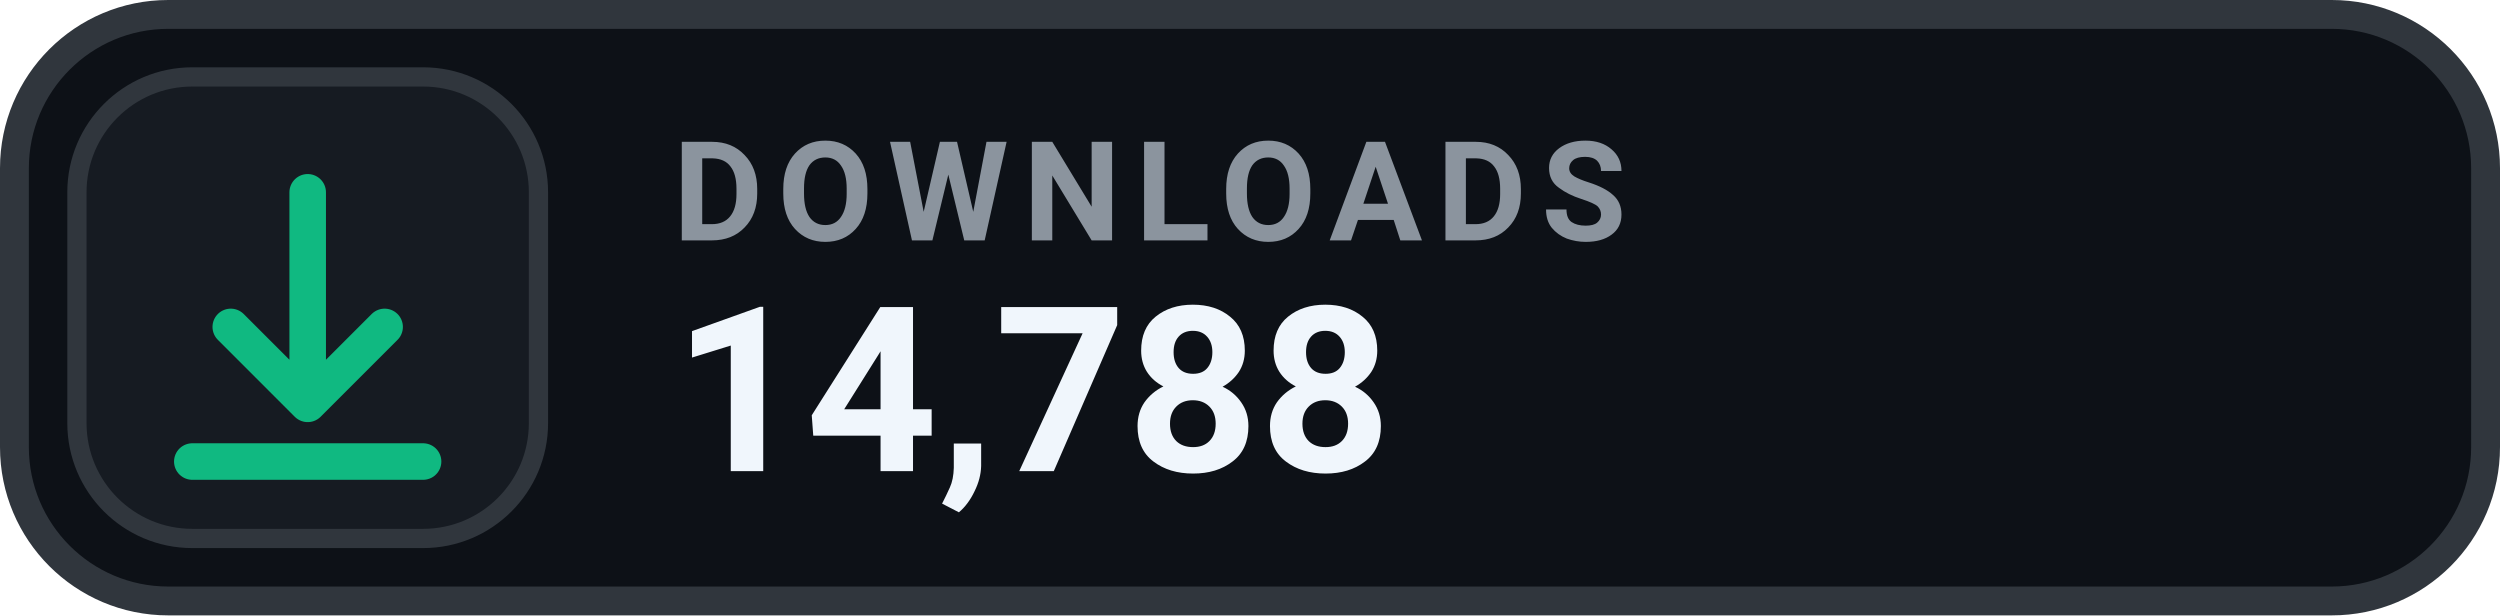
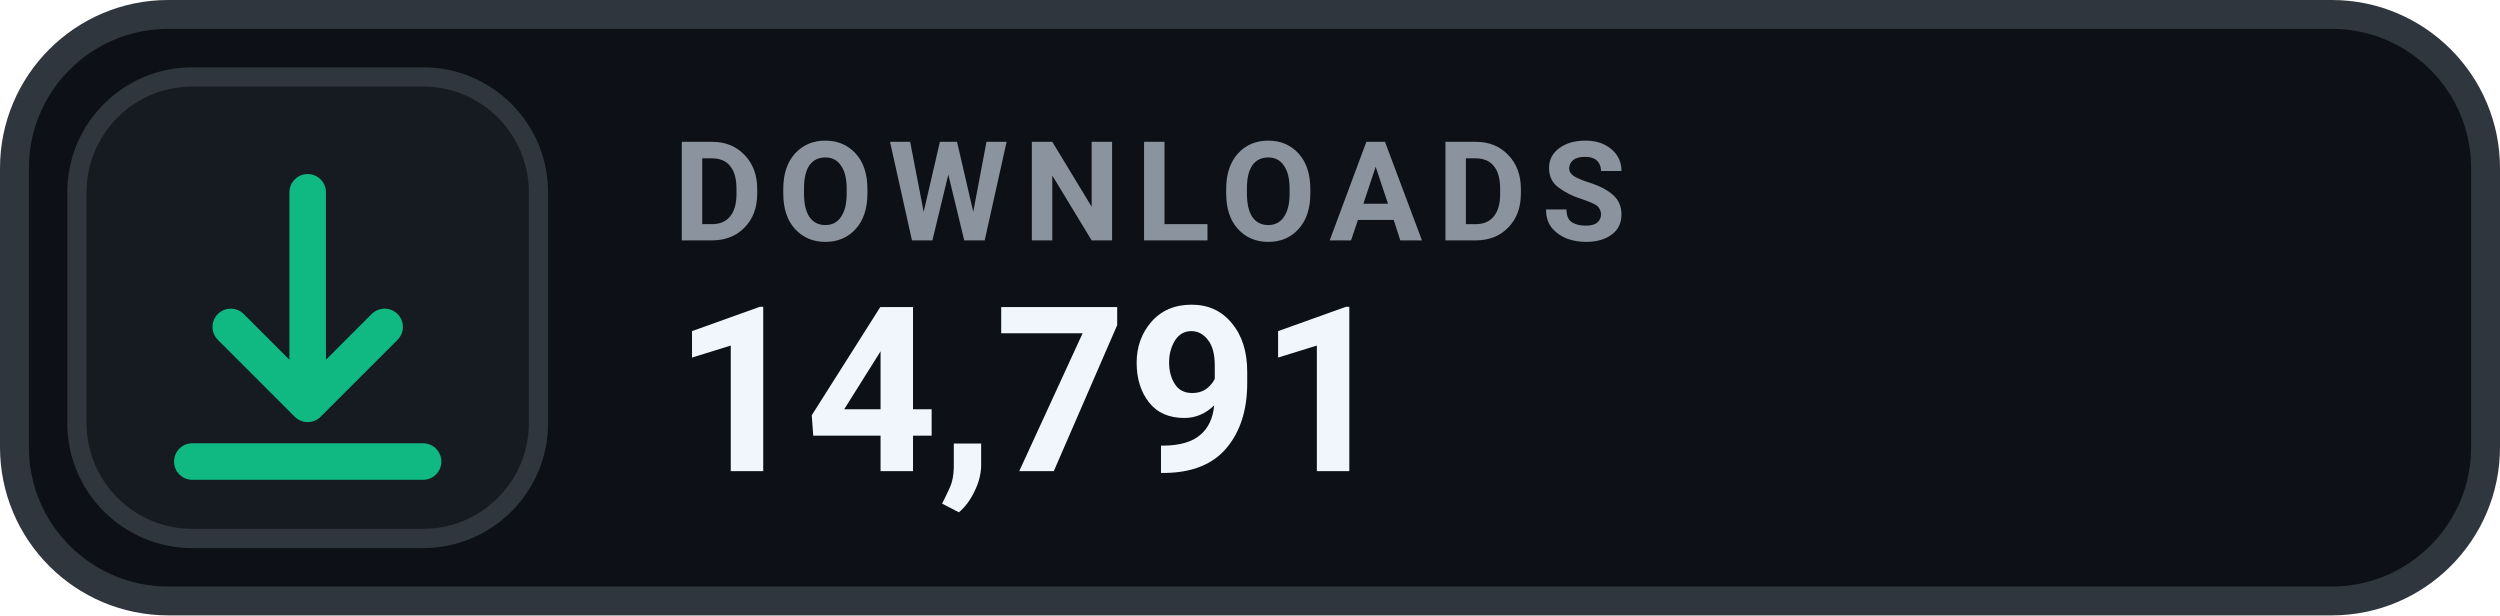
- <svg xmlns="http://www.w3.org/2000/svg" width="130" height="32" viewBox="0 0 130 32" role="img" aria-label="DOWNLOADS 14,788">
+ <svg xmlns="http://www.w3.org/2000/svg" width="130" height="32" viewBox="0 0 130 32" role="img" aria-label="DOWNLOADS 14,791">
  <rect x=".75" y=".75" width="128.5" height="30.5" rx="8" fill="#0D1117" stroke="#30363D" stroke-width="1.5" />
  <rect x="4" y="4" width="24" height="24" rx="6" fill="#161B22" stroke="#30363D" stroke-width="1" />
  <g transform="translate(16 16)" style="color:#10B981;">
    <path d="M0 -6 v11 m0 0 l4 -4 m-4 4 l-4 -4 M-6 8 h12" fill="none" stroke="currentColor" stroke-width="1.9" stroke-linecap="round" stroke-linejoin="round" />
  </g>
  <text x="35" y="12.5" fill="#8B949E" font-family="-apple-system,BlinkMacSystemFont,'Segoe UI',Roboto,Helvetica,Arial,sans-serif" font-size="7.2" font-weight="700" letter-spacing=".75">DOWNLOADS</text>
-   <text x="35" y="24.5" fill="#F0F6FC" font-family="-apple-system,BlinkMacSystemFont,'Segoe UI',Roboto,Helvetica,Arial,sans-serif" font-size="12" font-weight="700">14,788</text>
+   <text x="35" y="24.5" fill="#F0F6FC" font-family="-apple-system,BlinkMacSystemFont,'Segoe UI',Roboto,Helvetica,Arial,sans-serif" font-size="12" font-weight="700">14,791</text>
</svg>
